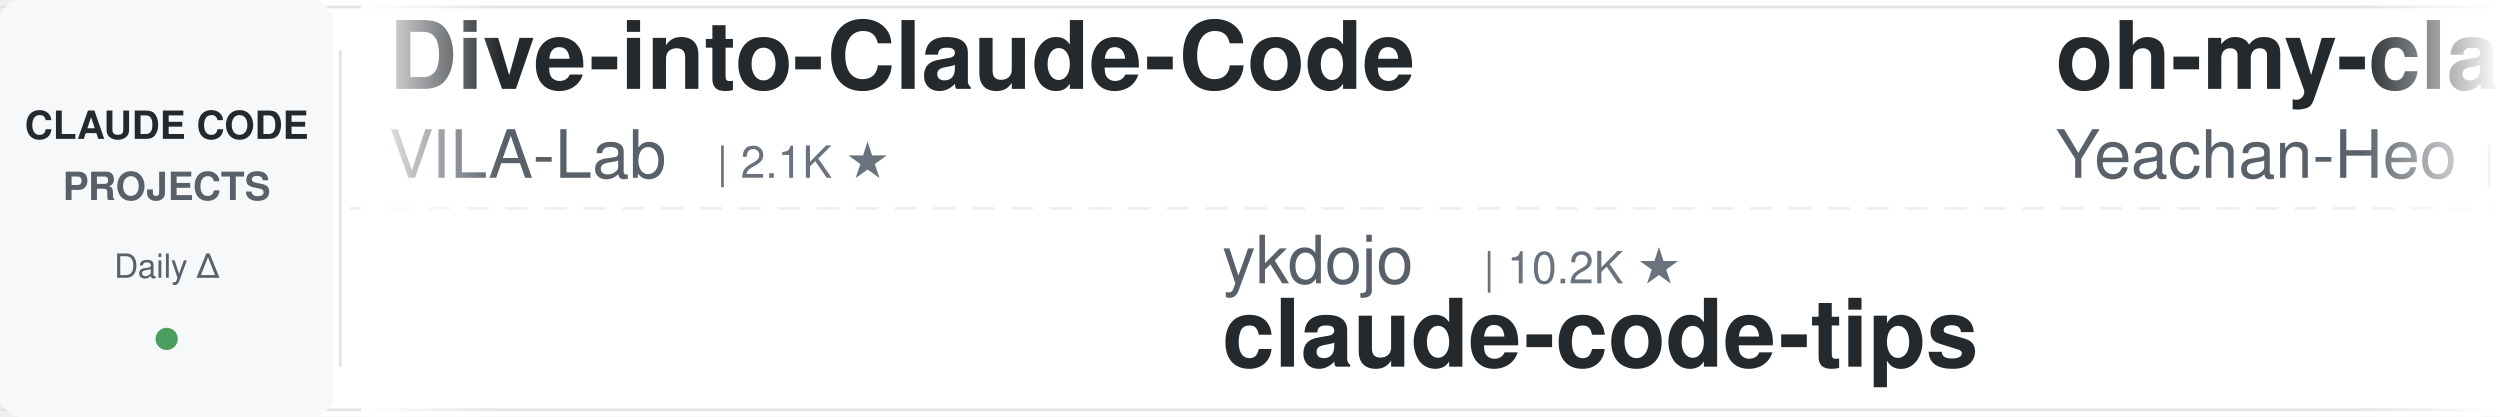
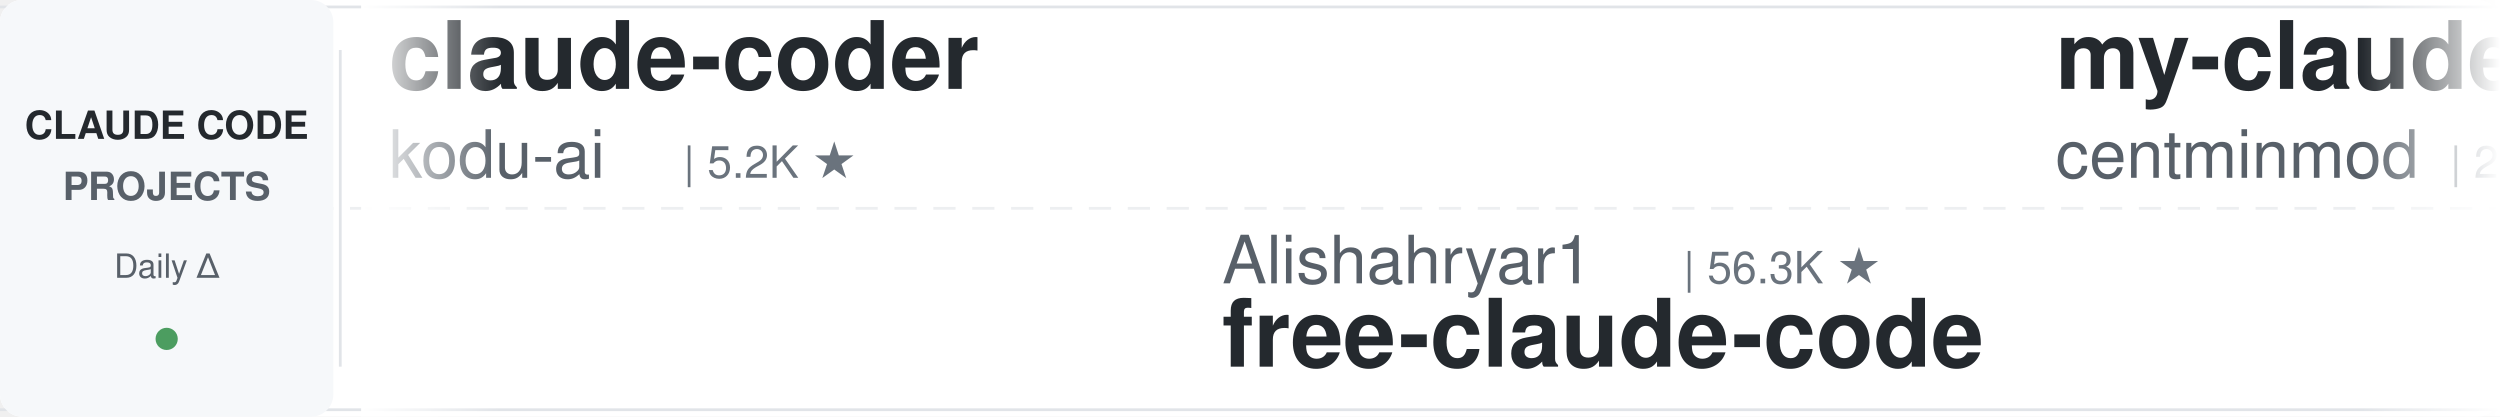
<svg xmlns="http://www.w3.org/2000/svg" width="900" height="150">
  <defs>
    <linearGradient id="leftFade" x1="0%" y1="0%" x2="100%" y2="0%">
      <stop offset="0%" style="stop-color:#ffffff;stop-opacity:1" />
      <stop offset="100%" style="stop-color:#ffffff;stop-opacity:0" />
    </linearGradient>
    <linearGradient id="rightFade" x1="0%" y1="0%" x2="100%" y2="0%">
      <stop offset="0%" style="stop-color:#ffffff;stop-opacity:0" />
      <stop offset="100%" style="stop-color:#ffffff;stop-opacity:1" />
    </linearGradient>
  </defs>
  <rect width="900" height="150" fill="#ffffff" rx="8" />
  <rect x="0" y="2" width="900" height="1" fill="#e1e4e8" />
  <rect x="0" y="147" width="900" height="1" fill="#e1e4e8" />
  <line x1="0" y1="75" x2="900" y2="75" stroke="#e1e4e8" stroke-width="1" stroke-dasharray="8 6" opacity="0.6" />
  <rect x="0" y="0" width="120" height="150" fill="#f6f8fa" rx="8" />
  <text x="60" y="50" font-family="-apple-system, BlinkMacSystemFont, 'Segoe UI', Helvetica, Arial, sans-serif" font-size="14" font-weight="600" fill="#24292e" text-anchor="middle">CLAUDE CODE</text>
  <text x="60" y="72" font-family="-apple-system, BlinkMacSystemFont, 'Segoe UI', Helvetica, Arial, sans-serif" font-size="14" font-weight="600" fill="#586069" text-anchor="middle">PROJECTS</text>
  <text x="60" y="100" font-family="-apple-system, BlinkMacSystemFont, 'Segoe UI', Helvetica, Arial, sans-serif" font-size="12" font-weight="500" fill="#586069" text-anchor="middle">Daily Δ</text>
  <circle cx="60" cy="122" r="4" fill="#22863a" opacity="0.8" />
  <rect x="122" y="18" width="1" height="114" fill="#e1e4e8" />
  <clipPath id="tickerClip">
    <rect x="130" y="0" width="770" height="150" />
  </clipPath>
  <g clip-path="url(#tickerClip)">
    <g id="tickerItems">
      <animateTransform attributeName="transform" attributeType="XML" type="translate" from="0 0" to="-3000 0" dur="54s" repeatCount="indefinite" />
      <g transform="translate(0, 0)">
-         <text x="140" y="32" font-family="-apple-system, BlinkMacSystemFont, 'Segoe UI', Helvetica, Arial, sans-serif" font-size="34" font-weight="600" fill="#24292e">Dive-into-Claude-Code</text>
-         <text x="140" y="64" font-family="-apple-system, BlinkMacSystemFont, 'Segoe UI', Helvetica, Arial, sans-serif" font-size="24" font-weight="400" fill="#586069">VILA-Lab</text>
-         <text x="258" y="64" font-family="-apple-system, BlinkMacSystemFont, 'Segoe UI', Helvetica, Arial, sans-serif" font-size="16" font-weight="500" fill="#6a737d">| 2.1K ★</text>
+         <text x="140" y="32" font-family="-apple-system, BlinkMacSystemFont, 'Segoe UI', Helvetica, Arial, sans-serif" font-size="34" font-weight="600" fill="#24292e">claude-coder</text>
+         <text x="140" y="64" font-family="-apple-system, BlinkMacSystemFont, 'Segoe UI', Helvetica, Arial, sans-serif" font-size="24" font-weight="400" fill="#586069">kodu-ai</text>
+         <text x="246" y="64" font-family="-apple-system, BlinkMacSystemFont, 'Segoe UI', Helvetica, Arial, sans-serif" font-size="16" font-weight="500" fill="#6a737d">| 5.2K ★</text>
      </g>
      <g transform="translate(300, 0)">
-         <text x="140" y="102" font-family="-apple-system, BlinkMacSystemFont, 'Segoe UI', Helvetica, Arial, sans-serif" font-size="24" font-weight="400" fill="#586069">ykdojo</text>
-         <text x="234" y="102" font-family="-apple-system, BlinkMacSystemFont, 'Segoe UI', Helvetica, Arial, sans-serif" font-size="16" font-weight="500" fill="#6a737d">| 10.2K ★</text>
-         <text x="140" y="132" font-family="-apple-system, BlinkMacSystemFont, 'Segoe UI', Helvetica, Arial, sans-serif" font-size="34" font-weight="600" fill="#24292e">claude-code-tips</text>
+         <text x="140" y="102" font-family="-apple-system, BlinkMacSystemFont, 'Segoe UI', Helvetica, Arial, sans-serif" font-size="24" font-weight="400" fill="#586069">Alishahryar1</text>
+         <text x="306" y="102" font-family="-apple-system, BlinkMacSystemFont, 'Segoe UI', Helvetica, Arial, sans-serif" font-size="16" font-weight="500" fill="#6a737d">| 56.3K ★</text>
+         <text x="140" y="132" font-family="-apple-system, BlinkMacSystemFont, 'Segoe UI', Helvetica, Arial, sans-serif" font-size="34" font-weight="600" fill="#24292e">free-claude-code</text>
      </g>
      <g transform="translate(600, 0)">
-         <text x="140" y="32" font-family="-apple-system, BlinkMacSystemFont, 'Segoe UI', Helvetica, Arial, sans-serif" font-size="34" font-weight="600" fill="#24292e">oh-my-claudecode</text>
-         <text x="140" y="64" font-family="-apple-system, BlinkMacSystemFont, 'Segoe UI', Helvetica, Arial, sans-serif" font-size="24" font-weight="400" fill="#586069">Yeachan-Heo</text>
-         <text x="294" y="64" font-family="-apple-system, BlinkMacSystemFont, 'Segoe UI', Helvetica, Arial, sans-serif" font-size="16" font-weight="500" fill="#6a737d">| 39.5K ★</text>
+         <text x="140" y="32" font-family="-apple-system, BlinkMacSystemFont, 'Segoe UI', Helvetica, Arial, sans-serif" font-size="34" font-weight="600" fill="#24292e">my-claude-code-setup</text>
+         <text x="140" y="64" font-family="-apple-system, BlinkMacSystemFont, 'Segoe UI', Helvetica, Arial, sans-serif" font-size="24" font-weight="400" fill="#586069">centminmod</text>
+         <text x="282" y="64" font-family="-apple-system, BlinkMacSystemFont, 'Segoe UI', Helvetica, Arial, sans-serif" font-size="16" font-weight="500" fill="#6a737d">| 2.6K ★</text>
      </g>
      <g transform="translate(900, 0)">
-         <text x="140" y="102" font-family="-apple-system, BlinkMacSystemFont, 'Segoe UI', Helvetica, Arial, sans-serif" font-size="24" font-weight="400" fill="#586069">FlorianBruniaux</text>
-         <text x="342" y="102" font-family="-apple-system, BlinkMacSystemFont, 'Segoe UI', Helvetica, Arial, sans-serif" font-size="16" font-weight="500" fill="#6a737d">| 6.1K ★</text>
-         <text x="140" y="132" font-family="-apple-system, BlinkMacSystemFont, 'Segoe UI', Helvetica, Arial, sans-serif" font-size="34" font-weight="600" fill="#24292e">claude-code-ultimate-gui...</text>
+         <text x="140" y="102" font-family="-apple-system, BlinkMacSystemFont, 'Segoe UI', Helvetica, Arial, sans-serif" font-size="24" font-weight="400" fill="#586069">jqueryscript</text>
+         <text x="306" y="102" font-family="-apple-system, BlinkMacSystemFont, 'Segoe UI', Helvetica, Arial, sans-serif" font-size="16" font-weight="500" fill="#6a737d">| 521 ★</text>
+         <text x="140" y="132" font-family="-apple-system, BlinkMacSystemFont, 'Segoe UI', Helvetica, Arial, sans-serif" font-size="34" font-weight="600" fill="#24292e">awesome-claude-code</text>
      </g>
      <g transform="translate(1200, 0)">
-         <text x="140" y="32" font-family="-apple-system, BlinkMacSystemFont, 'Segoe UI', Helvetica, Arial, sans-serif" font-size="34" font-weight="600" fill="#24292e">claude_codex_bridge</text>
-         <text x="140" y="64" font-family="-apple-system, BlinkMacSystemFont, 'Segoe UI', Helvetica, Arial, sans-serif" font-size="24" font-weight="400" fill="#586069">SeemSeam</text>
-         <text x="258" y="64" font-family="-apple-system, BlinkMacSystemFont, 'Segoe UI', Helvetica, Arial, sans-serif" font-size="16" font-weight="500" fill="#6a737d">| 3.5K ★</text>
+         <text x="140" y="32" font-family="-apple-system, BlinkMacSystemFont, 'Segoe UI', Helvetica, Arial, sans-serif" font-size="34" font-weight="600" fill="#24292e">Claude-Code-Game-Studios</text>
+         <text x="140" y="64" font-family="-apple-system, BlinkMacSystemFont, 'Segoe UI', Helvetica, Arial, sans-serif" font-size="24" font-weight="400" fill="#586069">Donchitos</text>
+         <text x="270" y="64" font-family="-apple-system, BlinkMacSystemFont, 'Segoe UI', Helvetica, Arial, sans-serif" font-size="16" font-weight="500" fill="#6a737d">| 25.6K ★</text>
      </g>
      <g transform="translate(1500, 0)">
-         <text x="140" y="102" font-family="-apple-system, BlinkMacSystemFont, 'Segoe UI', Helvetica, Arial, sans-serif" font-size="24" font-weight="400" fill="#586069">OneRedOak</text>
-         <text x="270" y="102" font-family="-apple-system, BlinkMacSystemFont, 'Segoe UI', Helvetica, Arial, sans-serif" font-size="16" font-weight="500" fill="#6a737d">| 3.9K ★</text>
-         <text x="140" y="132" font-family="-apple-system, BlinkMacSystemFont, 'Segoe UI', Helvetica, Arial, sans-serif" font-size="34" font-weight="600" fill="#24292e">claude-code-workflows</text>
+         <text x="140" y="102" font-family="-apple-system, BlinkMacSystemFont, 'Segoe UI', Helvetica, Arial, sans-serif" font-size="24" font-weight="400" fill="#586069">musistudio</text>
+         <text x="282" y="102" font-family="-apple-system, BlinkMacSystemFont, 'Segoe UI', Helvetica, Arial, sans-serif" font-size="16" font-weight="500" fill="#6a737d">| 37.5K ★</text>
+         <text x="140" y="132" font-family="-apple-system, BlinkMacSystemFont, 'Segoe UI', Helvetica, Arial, sans-serif" font-size="34" font-weight="600" fill="#24292e">claude-code-router</text>
      </g>
      <g transform="translate(1800, 0)">
-         <text x="140" y="32" font-family="-apple-system, BlinkMacSystemFont, 'Segoe UI', Helvetica, Arial, sans-serif" font-size="34" font-weight="600" fill="#24292e">claude-code-guide</text>
-         <text x="140" y="64" font-family="-apple-system, BlinkMacSystemFont, 'Segoe UI', Helvetica, Arial, sans-serif" font-size="24" font-weight="400" fill="#586069">Cranot</text>
-         <text x="234" y="64" font-family="-apple-system, BlinkMacSystemFont, 'Segoe UI', Helvetica, Arial, sans-serif" font-size="16" font-weight="500" fill="#6a737d">| 2.9K ★</text>
+         <text x="140" y="32" font-family="-apple-system, BlinkMacSystemFont, 'Segoe UI', Helvetica, Arial, sans-serif" font-size="34" font-weight="600" fill="#24292e">pi-vs-claude-code</text>
+         <text x="140" y="64" font-family="-apple-system, BlinkMacSystemFont, 'Segoe UI', Helvetica, Arial, sans-serif" font-size="24" font-weight="400" fill="#586069">disler</text>
+         <text x="234" y="64" font-family="-apple-system, BlinkMacSystemFont, 'Segoe UI', Helvetica, Arial, sans-serif" font-size="16" font-weight="500" fill="#6a737d">| 1.7K ★</text>
      </g>
      <g transform="translate(2100, 0)">
-         <text x="140" y="102" font-family="-apple-system, BlinkMacSystemFont, 'Segoe UI', Helvetica, Arial, sans-serif" font-size="24" font-weight="400" fill="#586069">davila7</text>
-         <text x="246" y="102" font-family="-apple-system, BlinkMacSystemFont, 'Segoe UI', Helvetica, Arial, sans-serif" font-size="16" font-weight="500" fill="#6a737d">| 32.3K ★</text>
-         <text x="140" y="132" font-family="-apple-system, BlinkMacSystemFont, 'Segoe UI', Helvetica, Arial, sans-serif" font-size="34" font-weight="600" fill="#24292e">claude-code-templates</text>
+         <text x="140" y="102" font-family="-apple-system, BlinkMacSystemFont, 'Segoe UI', Helvetica, Arial, sans-serif" font-size="24" font-weight="400" fill="#586069">krusemediallc</text>
+         <text x="318" y="102" font-family="-apple-system, BlinkMacSystemFont, 'Segoe UI', Helvetica, Arial, sans-serif" font-size="16" font-weight="500" fill="#6a737d">| 1.6K ★</text>
+         <text x="140" y="132" font-family="-apple-system, BlinkMacSystemFont, 'Segoe UI', Helvetica, Arial, sans-serif" font-size="34" font-weight="600" fill="#24292e">arcads-claude-code</text>
      </g>
      <g transform="translate(2400, 0)">
-         <text x="140" y="32" font-family="-apple-system, BlinkMacSystemFont, 'Segoe UI', Helvetica, Arial, sans-serif" font-size="34" font-weight="600" fill="#24292e">free-claude-code</text>
-         <text x="140" y="64" font-family="-apple-system, BlinkMacSystemFont, 'Segoe UI', Helvetica, Arial, sans-serif" font-size="24" font-weight="400" fill="#586069">Alishahryar1</text>
-         <text x="306" y="64" font-family="-apple-system, BlinkMacSystemFont, 'Segoe UI', Helvetica, Arial, sans-serif" font-size="16" font-weight="500" fill="#6a737d">| 56.3K ★</text>
+         <text x="140" y="32" font-family="-apple-system, BlinkMacSystemFont, 'Segoe UI', Helvetica, Arial, sans-serif" font-size="34" font-weight="600" fill="#24292e">claude-code-hooks-master...</text>
+         <text x="140" y="64" font-family="-apple-system, BlinkMacSystemFont, 'Segoe UI', Helvetica, Arial, sans-serif" font-size="24" font-weight="400" fill="#586069">disler</text>
+         <text x="234" y="64" font-family="-apple-system, BlinkMacSystemFont, 'Segoe UI', Helvetica, Arial, sans-serif" font-size="16" font-weight="500" fill="#6a737d">| 3.9K ★</text>
      </g>
      <g transform="translate(2700, 0)">
-         <text x="140" y="102" font-family="-apple-system, BlinkMacSystemFont, 'Segoe UI', Helvetica, Arial, sans-serif" font-size="24" font-weight="400" fill="#586069">andrew-kramer-inno</text>
-         <text x="378" y="102" font-family="-apple-system, BlinkMacSystemFont, 'Segoe UI', Helvetica, Arial, sans-serif" font-size="16" font-weight="500" fill="#6a737d">| 595 ★</text>
-         <text x="140" y="132" font-family="-apple-system, BlinkMacSystemFont, 'Segoe UI', Helvetica, Arial, sans-serif" font-size="34" font-weight="600" fill="#24292e">claude-code-source-build</text>
+         <text x="140" y="102" font-family="-apple-system, BlinkMacSystemFont, 'Segoe UI', Helvetica, Arial, sans-serif" font-size="24" font-weight="400" fill="#586069">xu-xiang</text>
+         <text x="258" y="102" font-family="-apple-system, BlinkMacSystemFont, 'Segoe UI', Helvetica, Arial, sans-serif" font-size="16" font-weight="500" fill="#6a737d">| 2.0K ★</text>
+         <text x="140" y="132" font-family="-apple-system, BlinkMacSystemFont, 'Segoe UI', Helvetica, Arial, sans-serif" font-size="34" font-weight="600" fill="#24292e">everything-claude-code-z...</text>
      </g>
      <g transform="translate(3000, 0)">
-         <text x="140" y="32" font-family="-apple-system, BlinkMacSystemFont, 'Segoe UI', Helvetica, Arial, sans-serif" font-size="34" font-weight="600" fill="#24292e">Dive-into-Claude-Code</text>
-         <text x="140" y="64" font-family="-apple-system, BlinkMacSystemFont, 'Segoe UI', Helvetica, Arial, sans-serif" font-size="24" font-weight="400" fill="#586069">VILA-Lab</text>
-         <text x="258" y="64" font-family="-apple-system, BlinkMacSystemFont, 'Segoe UI', Helvetica, Arial, sans-serif" font-size="16" font-weight="500" fill="#6a737d">| 2.1K ★</text>
+         <text x="140" y="32" font-family="-apple-system, BlinkMacSystemFont, 'Segoe UI', Helvetica, Arial, sans-serif" font-size="34" font-weight="600" fill="#24292e">claude-coder</text>
+         <text x="140" y="64" font-family="-apple-system, BlinkMacSystemFont, 'Segoe UI', Helvetica, Arial, sans-serif" font-size="24" font-weight="400" fill="#586069">kodu-ai</text>
+         <text x="246" y="64" font-family="-apple-system, BlinkMacSystemFont, 'Segoe UI', Helvetica, Arial, sans-serif" font-size="16" font-weight="500" fill="#6a737d">| 5.2K ★</text>
      </g>
      <g transform="translate(3300, 0)">
-         <text x="140" y="102" font-family="-apple-system, BlinkMacSystemFont, 'Segoe UI', Helvetica, Arial, sans-serif" font-size="24" font-weight="400" fill="#586069">ykdojo</text>
-         <text x="234" y="102" font-family="-apple-system, BlinkMacSystemFont, 'Segoe UI', Helvetica, Arial, sans-serif" font-size="16" font-weight="500" fill="#6a737d">| 10.2K ★</text>
-         <text x="140" y="132" font-family="-apple-system, BlinkMacSystemFont, 'Segoe UI', Helvetica, Arial, sans-serif" font-size="34" font-weight="600" fill="#24292e">claude-code-tips</text>
+         <text x="140" y="102" font-family="-apple-system, BlinkMacSystemFont, 'Segoe UI', Helvetica, Arial, sans-serif" font-size="24" font-weight="400" fill="#586069">Alishahryar1</text>
+         <text x="306" y="102" font-family="-apple-system, BlinkMacSystemFont, 'Segoe UI', Helvetica, Arial, sans-serif" font-size="16" font-weight="500" fill="#6a737d">| 56.3K ★</text>
+         <text x="140" y="132" font-family="-apple-system, BlinkMacSystemFont, 'Segoe UI', Helvetica, Arial, sans-serif" font-size="34" font-weight="600" fill="#24292e">free-claude-code</text>
      </g>
      <g transform="translate(3600, 0)">
-         <text x="140" y="32" font-family="-apple-system, BlinkMacSystemFont, 'Segoe UI', Helvetica, Arial, sans-serif" font-size="34" font-weight="600" fill="#24292e">oh-my-claudecode</text>
-         <text x="140" y="64" font-family="-apple-system, BlinkMacSystemFont, 'Segoe UI', Helvetica, Arial, sans-serif" font-size="24" font-weight="400" fill="#586069">Yeachan-Heo</text>
-         <text x="294" y="64" font-family="-apple-system, BlinkMacSystemFont, 'Segoe UI', Helvetica, Arial, sans-serif" font-size="16" font-weight="500" fill="#6a737d">| 39.5K ★</text>
+         <text x="140" y="32" font-family="-apple-system, BlinkMacSystemFont, 'Segoe UI', Helvetica, Arial, sans-serif" font-size="34" font-weight="600" fill="#24292e">my-claude-code-setup</text>
+         <text x="140" y="64" font-family="-apple-system, BlinkMacSystemFont, 'Segoe UI', Helvetica, Arial, sans-serif" font-size="24" font-weight="400" fill="#586069">centminmod</text>
+         <text x="282" y="64" font-family="-apple-system, BlinkMacSystemFont, 'Segoe UI', Helvetica, Arial, sans-serif" font-size="16" font-weight="500" fill="#6a737d">| 2.6K ★</text>
      </g>
      <g transform="translate(3900, 0)">
-         <text x="140" y="102" font-family="-apple-system, BlinkMacSystemFont, 'Segoe UI', Helvetica, Arial, sans-serif" font-size="24" font-weight="400" fill="#586069">FlorianBruniaux</text>
-         <text x="342" y="102" font-family="-apple-system, BlinkMacSystemFont, 'Segoe UI', Helvetica, Arial, sans-serif" font-size="16" font-weight="500" fill="#6a737d">| 6.1K ★</text>
-         <text x="140" y="132" font-family="-apple-system, BlinkMacSystemFont, 'Segoe UI', Helvetica, Arial, sans-serif" font-size="34" font-weight="600" fill="#24292e">claude-code-ultimate-gui...</text>
+         <text x="140" y="102" font-family="-apple-system, BlinkMacSystemFont, 'Segoe UI', Helvetica, Arial, sans-serif" font-size="24" font-weight="400" fill="#586069">jqueryscript</text>
+         <text x="306" y="102" font-family="-apple-system, BlinkMacSystemFont, 'Segoe UI', Helvetica, Arial, sans-serif" font-size="16" font-weight="500" fill="#6a737d">| 521 ★</text>
+         <text x="140" y="132" font-family="-apple-system, BlinkMacSystemFont, 'Segoe UI', Helvetica, Arial, sans-serif" font-size="34" font-weight="600" fill="#24292e">awesome-claude-code</text>
      </g>
    </g>
  </g>
  <rect x="130" y="0" width="50" height="150" fill="url(#leftFade)" />
  <rect x="850" y="0" width="50" height="150" fill="url(#rightFade)" />
</svg>
